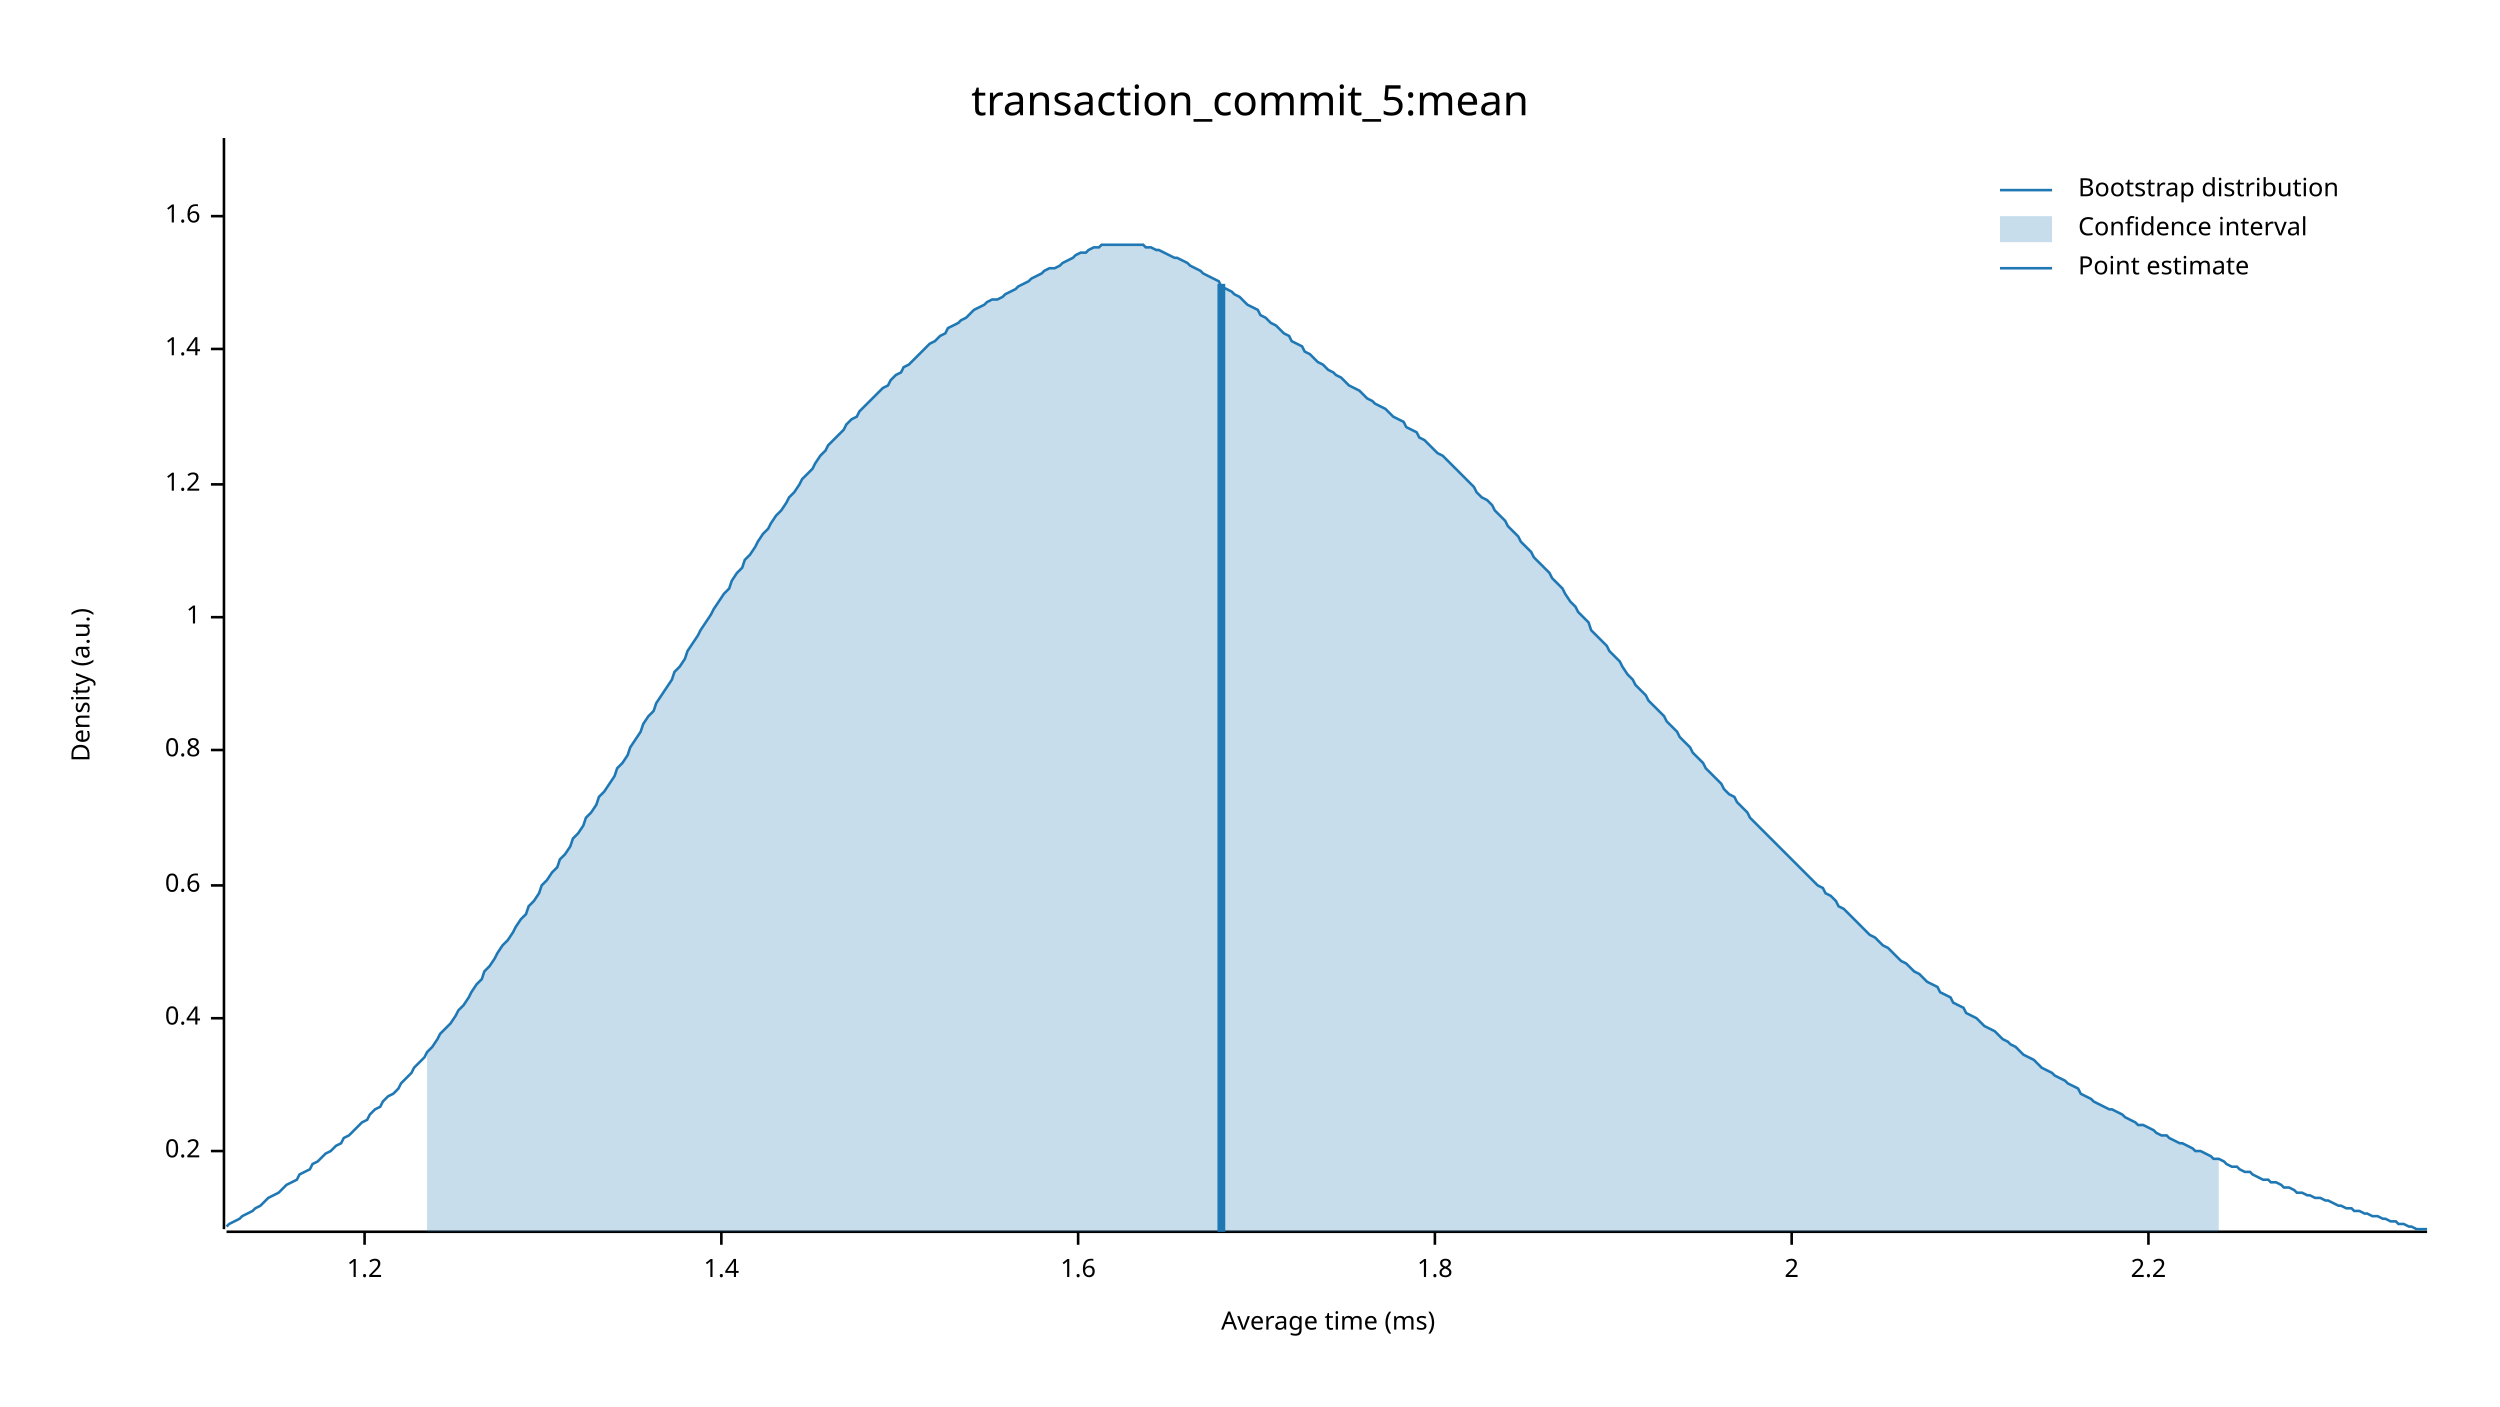
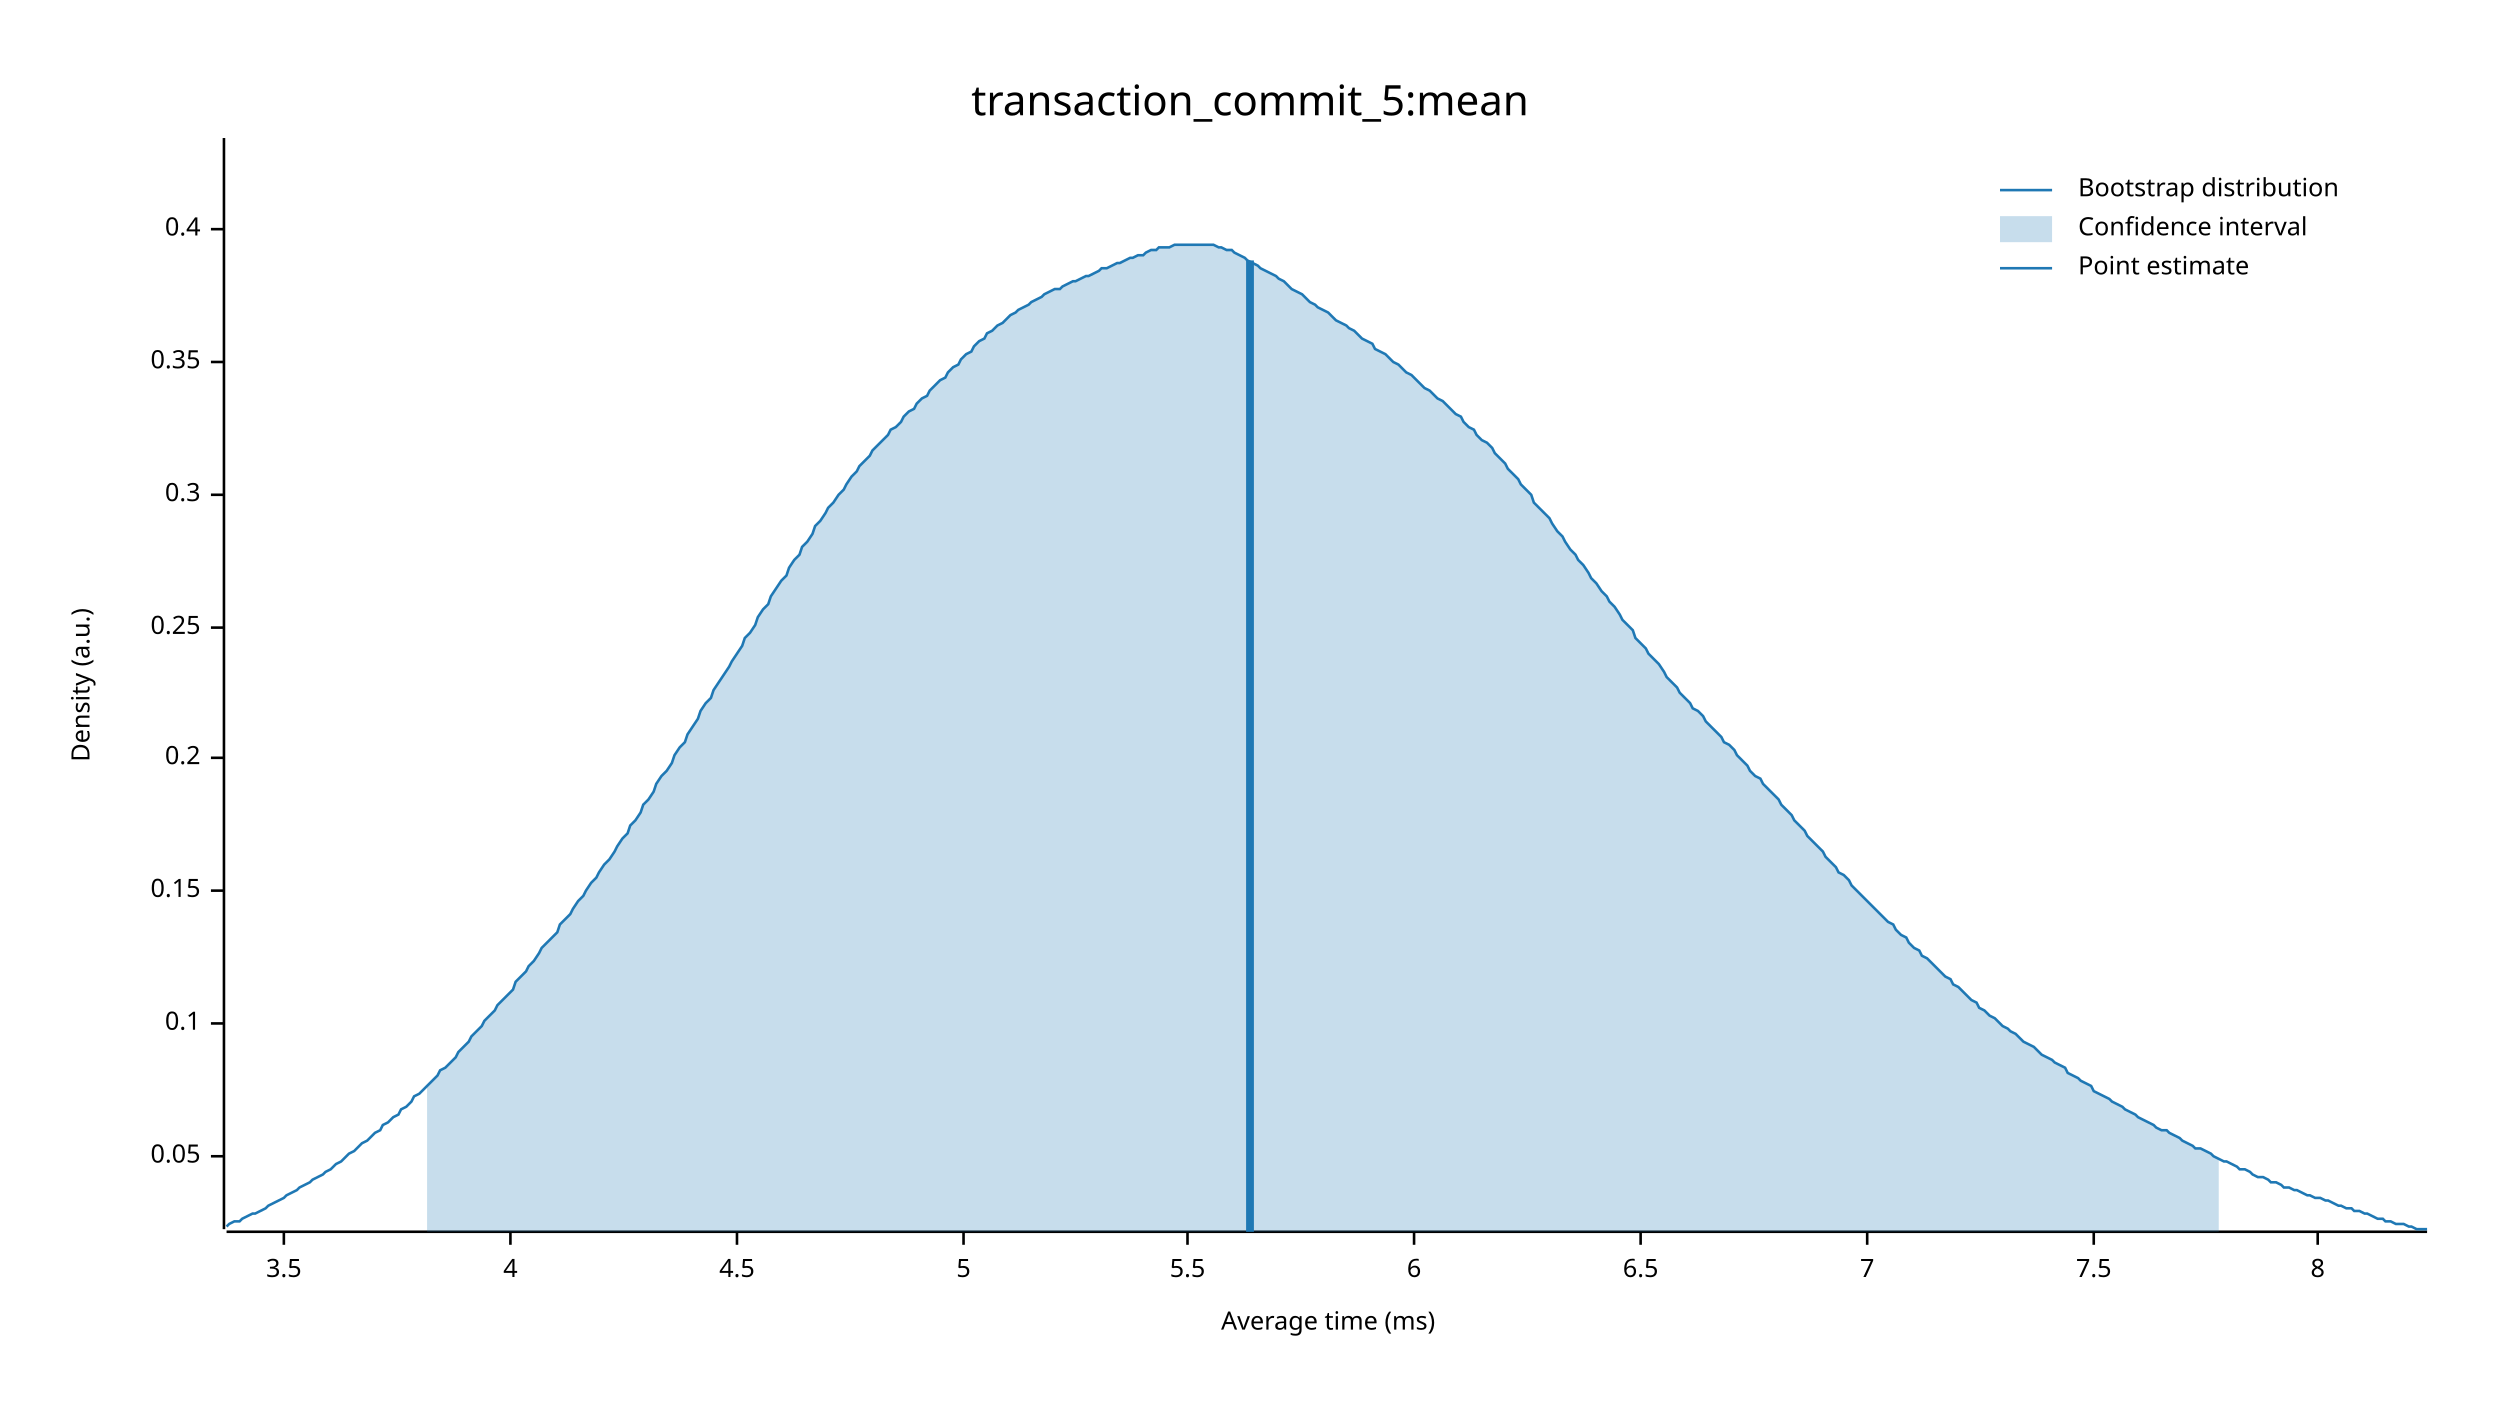
<svg xmlns="http://www.w3.org/2000/svg" width="960" height="540" viewBox="0 0 960 540">
  <text x="480" y="32" dy="0.76em" text-anchor="middle" font-family="sans-serif" font-size="16.129" opacity="1" fill="#000000">
transaction_commit_5:mean
</text>
  <text x="27" y="263" dy="0.76em" text-anchor="middle" font-family="sans-serif" font-size="9.677" opacity="1" fill="#000000" transform="rotate(270, 27, 263)">
Density (a.u.)
</text>
  <text x="510" y="513" dy="-0.5ex" text-anchor="middle" font-family="sans-serif" font-size="9.677" opacity="1" fill="#000000">
Average time (ms)
</text>
  <polyline fill="none" opacity="1" stroke="#000000" stroke-width="1" points="86,53 86,472 " />
-   <text x="77" y="442" dy="0.5ex" text-anchor="end" font-family="sans-serif" font-size="9.677" opacity="1" fill="#000000">
+   <text x="77" y="444" dy="0.5ex" text-anchor="end" font-family="sans-serif" font-size="9.677" opacity="1" fill="#000000">
+ 0.05
+ </text>
+   <polyline fill="none" opacity="1" stroke="#000000" stroke-width="1" points="81,444 86,444 " />
+   <text x="77" y="393" dy="0.5ex" text-anchor="end" font-family="sans-serif" font-size="9.677" opacity="1" fill="#000000">
+ 0.1
+ </text>
+   <polyline fill="none" opacity="1" stroke="#000000" stroke-width="1" points="81,393 86,393 " />
+   <text x="77" y="342" dy="0.5ex" text-anchor="end" font-family="sans-serif" font-size="9.677" opacity="1" fill="#000000">
+ 0.15
+ </text>
+   <polyline fill="none" opacity="1" stroke="#000000" stroke-width="1" points="81,342 86,342 " />
+   <text x="77" y="291" dy="0.5ex" text-anchor="end" font-family="sans-serif" font-size="9.677" opacity="1" fill="#000000">
0.2
</text>
-   <polyline fill="none" opacity="1" stroke="#000000" stroke-width="1" points="81,442 86,442 " />
-   <text x="77" y="391" dy="0.5ex" text-anchor="end" font-family="sans-serif" font-size="9.677" opacity="1" fill="#000000">
+   <polyline fill="none" opacity="1" stroke="#000000" stroke-width="1" points="81,291 86,291 " />
+   <text x="77" y="241" dy="0.5ex" text-anchor="end" font-family="sans-serif" font-size="9.677" opacity="1" fill="#000000">
+ 0.25
+ </text>
+   <polyline fill="none" opacity="1" stroke="#000000" stroke-width="1" points="81,241 86,241 " />
+   <text x="77" y="190" dy="0.5ex" text-anchor="end" font-family="sans-serif" font-size="9.677" opacity="1" fill="#000000">
+ 0.3
+ </text>
+   <polyline fill="none" opacity="1" stroke="#000000" stroke-width="1" points="81,190 86,190 " />
+   <text x="77" y="139" dy="0.5ex" text-anchor="end" font-family="sans-serif" font-size="9.677" opacity="1" fill="#000000">
+ 0.35
+ </text>
+   <polyline fill="none" opacity="1" stroke="#000000" stroke-width="1" points="81,139 86,139 " />
+   <text x="77" y="88" dy="0.5ex" text-anchor="end" font-family="sans-serif" font-size="9.677" opacity="1" fill="#000000">
0.4
</text>
-   <polyline fill="none" opacity="1" stroke="#000000" stroke-width="1" points="81,391 86,391 " />
-   <text x="77" y="340" dy="0.5ex" text-anchor="end" font-family="sans-serif" font-size="9.677" opacity="1" fill="#000000">
- 0.6
+   <polyline fill="none" opacity="1" stroke="#000000" stroke-width="1" points="81,88 86,88 " />
+   <polyline fill="none" opacity="1" stroke="#000000" stroke-width="1" points="87,473 932,473 " />
+   <text x="109" y="483" dy="0.76em" text-anchor="middle" font-family="sans-serif" font-size="9.677" opacity="1" fill="#000000">
+ 3.5
</text>
-   <polyline fill="none" opacity="1" stroke="#000000" stroke-width="1" points="81,340 86,340 " />
-   <text x="77" y="288" dy="0.5ex" text-anchor="end" font-family="sans-serif" font-size="9.677" opacity="1" fill="#000000">
- 0.8
+   <polyline fill="none" opacity="1" stroke="#000000" stroke-width="1" points="109,473 109,478 " />
+   <text x="196" y="483" dy="0.76em" text-anchor="middle" font-family="sans-serif" font-size="9.677" opacity="1" fill="#000000">
+ 4
</text>
-   <polyline fill="none" opacity="1" stroke="#000000" stroke-width="1" points="81,288 86,288 " />
-   <text x="77" y="237" dy="0.5ex" text-anchor="end" font-family="sans-serif" font-size="9.677" opacity="1" fill="#000000">
- 1
+   <polyline fill="none" opacity="1" stroke="#000000" stroke-width="1" points="196,473 196,478 " />
+   <text x="283" y="483" dy="0.76em" text-anchor="middle" font-family="sans-serif" font-size="9.677" opacity="1" fill="#000000">
+ 4.5
</text>
-   <polyline fill="none" opacity="1" stroke="#000000" stroke-width="1" points="81,237 86,237 " />
-   <text x="77" y="186" dy="0.5ex" text-anchor="end" font-family="sans-serif" font-size="9.677" opacity="1" fill="#000000">
- 1.2
+   <polyline fill="none" opacity="1" stroke="#000000" stroke-width="1" points="283,473 283,478 " />
+   <text x="370" y="483" dy="0.76em" text-anchor="middle" font-family="sans-serif" font-size="9.677" opacity="1" fill="#000000">
+ 5
</text>
-   <polyline fill="none" opacity="1" stroke="#000000" stroke-width="1" points="81,186 86,186 " />
-   <text x="77" y="134" dy="0.5ex" text-anchor="end" font-family="sans-serif" font-size="9.677" opacity="1" fill="#000000">
- 1.4
+   <polyline fill="none" opacity="1" stroke="#000000" stroke-width="1" points="370,473 370,478 " />
+   <text x="456" y="483" dy="0.76em" text-anchor="middle" font-family="sans-serif" font-size="9.677" opacity="1" fill="#000000">
+ 5.5
</text>
-   <polyline fill="none" opacity="1" stroke="#000000" stroke-width="1" points="81,134 86,134 " />
-   <text x="77" y="83" dy="0.5ex" text-anchor="end" font-family="sans-serif" font-size="9.677" opacity="1" fill="#000000">
- 1.6
+   <polyline fill="none" opacity="1" stroke="#000000" stroke-width="1" points="456,473 456,478 " />
+   <text x="543" y="483" dy="0.76em" text-anchor="middle" font-family="sans-serif" font-size="9.677" opacity="1" fill="#000000">
+ 6
</text>
-   <polyline fill="none" opacity="1" stroke="#000000" stroke-width="1" points="81,83 86,83 " />
-   <polyline fill="none" opacity="1" stroke="#000000" stroke-width="1" points="87,473 932,473 " />
-   <text x="140" y="483" dy="0.76em" text-anchor="middle" font-family="sans-serif" font-size="9.677" opacity="1" fill="#000000">
- 1.2
+   <polyline fill="none" opacity="1" stroke="#000000" stroke-width="1" points="543,473 543,478 " />
+   <text x="630" y="483" dy="0.76em" text-anchor="middle" font-family="sans-serif" font-size="9.677" opacity="1" fill="#000000">
+ 6.5
</text>
-   <polyline fill="none" opacity="1" stroke="#000000" stroke-width="1" points="140,473 140,478 " />
-   <text x="277" y="483" dy="0.76em" text-anchor="middle" font-family="sans-serif" font-size="9.677" opacity="1" fill="#000000">
- 1.4
+   <polyline fill="none" opacity="1" stroke="#000000" stroke-width="1" points="630,473 630,478 " />
+   <text x="717" y="483" dy="0.76em" text-anchor="middle" font-family="sans-serif" font-size="9.677" opacity="1" fill="#000000">
+ 7
</text>
-   <polyline fill="none" opacity="1" stroke="#000000" stroke-width="1" points="277,473 277,478 " />
-   <text x="414" y="483" dy="0.76em" text-anchor="middle" font-family="sans-serif" font-size="9.677" opacity="1" fill="#000000">
- 1.6
+   <polyline fill="none" opacity="1" stroke="#000000" stroke-width="1" points="717,473 717,478 " />
+   <text x="804" y="483" dy="0.76em" text-anchor="middle" font-family="sans-serif" font-size="9.677" opacity="1" fill="#000000">
+ 7.5
</text>
-   <polyline fill="none" opacity="1" stroke="#000000" stroke-width="1" points="414,473 414,478 " />
-   <text x="551" y="483" dy="0.76em" text-anchor="middle" font-family="sans-serif" font-size="9.677" opacity="1" fill="#000000">
- 1.8
+   <polyline fill="none" opacity="1" stroke="#000000" stroke-width="1" points="804,473 804,478 " />
+   <text x="890" y="483" dy="0.76em" text-anchor="middle" font-family="sans-serif" font-size="9.677" opacity="1" fill="#000000">
+ 8
</text>
-   <polyline fill="none" opacity="1" stroke="#000000" stroke-width="1" points="551,473 551,478 " />
-   <text x="688" y="483" dy="0.76em" text-anchor="middle" font-family="sans-serif" font-size="9.677" opacity="1" fill="#000000">
- 2
- </text>
-   <polyline fill="none" opacity="1" stroke="#000000" stroke-width="1" points="688,473 688,478 " />
-   <text x="825" y="483" dy="0.76em" text-anchor="middle" font-family="sans-serif" font-size="9.677" opacity="1" fill="#000000">
- 2.2
- </text>
-   <polyline fill="none" opacity="1" stroke="#000000" stroke-width="1" points="825,473 825,478 " />
-   <polyline fill="none" opacity="1" stroke="#1F78B4" stroke-width="1" points="87,471 88,470 90,469 92,468 93,467 95,466 97,465 98,464 100,463 102,461 103,460 105,459 107,458 109,456 110,455 112,454 114,453 115,451 117,450 119,449 120,447 122,446 124,444 125,443 127,442 129,440 131,439 132,437 134,436 136,434 137,433 139,431 141,430 142,428 144,426 146,425 147,423 149,421 151,420 153,418 154,416 156,414 158,412 159,410 161,408 163,406 164,404 166,402 168,399 169,397 171,395 173,393 175,390 176,388 178,386 180,383 181,381 183,378 185,376 186,373 188,371 190,368 191,366 193,363 195,361 197,358 198,356 200,353 202,351 203,348 205,346 207,343 208,340 210,338 212,335 214,333 215,330 217,328 219,325 220,322 222,320 224,317 225,314 227,312 229,309 230,306 232,304 234,301 236,298 237,295 239,293 241,290 242,287 244,284 246,281 247,278 249,275 251,273 252,270 254,267 256,264 258,261 259,258 261,256 263,253 264,250 266,247 268,244 269,242 271,239 273,236 274,234 276,231 278,228 280,226 281,223 283,220 285,218 286,215 288,213 290,210 291,208 293,205 295,203 296,201 298,198 300,196 302,193 303,191 305,189 307,186 308,184 310,182 312,180 313,178 315,175 317,173 318,171 320,169 322,167 324,165 325,163 327,161 329,160 330,158 332,156 334,154 335,153 337,151 339,149 341,148 342,146 344,144 346,143 347,141 349,140 351,138 352,137 354,135 356,133 357,132 359,131 361,129 363,128 364,126 366,125 368,124 369,123 371,122 373,120 374,119 376,118 378,117 379,116 381,115 383,115 385,114 386,113 388,112 390,111 391,110 393,109 395,108 396,107 398,106 400,105 401,104 403,103 405,103 407,102 408,101 410,100 412,99 413,98 415,97 417,97 418,96 420,95 422,95 423,94 425,94 427,94 429,94 430,94 432,94 434,94 435,94 437,94 439,94 440,95 442,95 444,96 445,96 447,97 449,98 451,99 452,99 454,100 456,101 457,102 459,103 461,104 462,105 464,106 466,107 468,108 469,110 471,111 473,112 474,113 476,114 478,116 479,117 481,118 483,119 484,121 486,122 488,124 490,125 491,126 493,128 495,129 496,131 498,132 500,133 501,135 503,136 505,138 506,139 508,140 510,142 512,143 513,144 515,145 517,147 518,148 520,149 522,150 523,151 525,153 527,154 528,155 530,156 532,157 534,159 535,160 537,161 539,162 540,164 542,165 544,166 545,168 547,169 549,171 550,172 552,174 554,175 556,177 557,178 559,180 561,182 562,183 564,185 566,187 567,189 569,191 571,192 573,194 574,196 576,198 578,200 579,202 581,204 583,206 584,208 586,210 588,212 589,214 591,216 593,218 595,220 596,222 598,224 600,226 601,228 603,231 605,233 606,235 608,237 610,239 611,242 613,244 615,246 617,248 618,250 620,252 622,254 623,256 625,259 627,261 628,263 630,265 632,267 633,269 635,271 637,273 639,275 640,277 642,279 644,281 645,283 647,285 649,287 650,289 652,291 654,293 655,295 657,297 659,299 661,301 662,303 664,305 666,306 667,308 669,310 671,312 672,314 674,316 676,318 677,319 679,321 681,323 683,325 684,326 686,328 688,330 689,331 691,333 693,335 694,336 696,338 698,340 700,341 701,343 703,344 705,346 706,348 708,349 710,351 711,352 713,354 715,356 716,357 718,359 720,360 722,362 723,363 725,364 727,366 728,367 730,369 732,370 733,371 735,373 737,374 738,375 740,377 742,378 744,379 745,381 747,382 749,383 750,385 752,386 754,387 755,389 757,390 759,391 760,392 762,394 764,395 766,396 767,397 769,399 771,400 772,401 774,402 776,404 777,405 779,406 781,407 782,408 784,410 786,411 788,412 789,413 791,414 793,415 794,416 796,417 798,418 799,420 801,421 803,422 804,423 806,424 808,425 810,426 811,426 813,427 815,428 816,429 818,430 820,431 821,432 823,432 825,433 827,434 828,435 830,436 832,436 833,437 835,438 837,439 838,439 840,440 842,441 843,442 845,442 847,443 849,444 850,445 852,445 854,446 855,447 857,448 859,448 860,449 862,450 864,450 865,451 867,452 869,453 871,453 872,454 874,454 876,455 877,456 879,456 881,457 882,458 884,458 886,459 887,459 889,460 891,460 893,461 894,461 896,462 898,463 899,463 901,464 903,464 904,465 906,465 908,466 909,466 911,467 913,467 915,468 916,468 918,469 920,469 921,470 923,470 925,471 926,471 928,472 930,472 932,472 " />
-   <polygon opacity="0.25" fill="#1F78B4" points="164,404 166,402 168,399 169,397 171,395 173,393 175,390 176,388 178,386 180,383 181,381 183,378 185,376 186,373 188,371 190,368 191,366 193,363 195,361 197,358 198,356 200,353 202,351 203,348 205,346 207,343 208,340 210,338 212,335 214,333 215,330 217,328 219,325 220,322 222,320 224,317 225,314 227,312 229,309 230,306 232,304 234,301 236,298 237,295 239,293 241,290 242,287 244,284 246,281 247,278 249,275 251,273 252,270 254,267 256,264 258,261 259,258 261,256 263,253 264,250 266,247 268,244 269,242 271,239 273,236 274,234 276,231 278,228 280,226 281,223 283,220 285,218 286,215 288,213 290,210 291,208 293,205 295,203 296,201 298,198 300,196 302,193 303,191 305,189 307,186 308,184 310,182 312,180 313,178 315,175 317,173 318,171 320,169 322,167 324,165 325,163 327,161 329,160 330,158 332,156 334,154 335,153 337,151 339,149 341,148 342,146 344,144 346,143 347,141 349,140 351,138 352,137 354,135 356,133 357,132 359,131 361,129 363,128 364,126 366,125 368,124 369,123 371,122 373,120 374,119 376,118 378,117 379,116 381,115 383,115 385,114 386,113 388,112 390,111 391,110 393,109 395,108 396,107 398,106 400,105 401,104 403,103 405,103 407,102 408,101 410,100 412,99 413,98 415,97 417,97 418,96 420,95 422,95 423,94 425,94 427,94 429,94 430,94 432,94 434,94 435,94 437,94 439,94 440,95 442,95 444,96 445,96 447,97 449,98 451,99 452,99 454,100 456,101 457,102 459,103 461,104 462,105 464,106 466,107 468,108 469,110 471,111 473,112 474,113 476,114 478,116 479,117 481,118 483,119 484,121 486,122 488,124 490,125 491,126 493,128 495,129 496,131 498,132 500,133 501,135 503,136 505,138 506,139 508,140 510,142 512,143 513,144 515,145 517,147 518,148 520,149 522,150 523,151 525,153 527,154 528,155 530,156 532,157 534,159 535,160 537,161 539,162 540,164 542,165 544,166 545,168 547,169 549,171 550,172 552,174 554,175 556,177 557,178 559,180 561,182 562,183 564,185 566,187 567,189 569,191 571,192 573,194 574,196 576,198 578,200 579,202 581,204 583,206 584,208 586,210 588,212 589,214 591,216 593,218 595,220 596,222 598,224 600,226 601,228 603,231 605,233 606,235 608,237 610,239 611,242 613,244 615,246 617,248 618,250 620,252 622,254 623,256 625,259 627,261 628,263 630,265 632,267 633,269 635,271 637,273 639,275 640,277 642,279 644,281 645,283 647,285 649,287 650,289 652,291 654,293 655,295 657,297 659,299 661,301 662,303 664,305 666,306 667,308 669,310 671,312 672,314 674,316 676,318 677,319 679,321 681,323 683,325 684,326 686,328 688,330 689,331 691,333 693,335 694,336 696,338 698,340 700,341 701,343 703,344 705,346 706,348 708,349 710,351 711,352 713,354 715,356 716,357 718,359 720,360 722,362 723,363 725,364 727,366 728,367 730,369 732,370 733,371 735,373 737,374 738,375 740,377 742,378 744,379 745,381 747,382 749,383 750,385 752,386 754,387 755,389 757,390 759,391 760,392 762,394 764,395 766,396 767,397 769,399 771,400 772,401 774,402 776,404 777,405 779,406 781,407 782,408 784,410 786,411 788,412 789,413 791,414 793,415 794,416 796,417 798,418 799,420 801,421 803,422 804,423 806,424 808,425 810,426 811,426 813,427 815,428 816,429 818,430 820,431 821,432 823,432 825,433 827,434 828,435 830,436 832,436 833,437 835,438 837,439 838,439 840,440 842,441 843,442 845,442 847,443 849,444 850,445 852,445 852,473 164,473 " />
-   <polyline fill="none" opacity="1" stroke="#1F78B4" stroke-width="3" points="469,473 469,109 " />
+   <polyline fill="none" opacity="1" stroke="#000000" stroke-width="1" points="890,473 890,478 " />
+   <polyline fill="none" opacity="1" stroke="#1F78B4" stroke-width="1" points="87,471 88,470 90,469 92,469 93,468 95,467 97,466 98,466 100,465 102,464 103,463 105,462 107,461 109,460 110,459 112,458 114,457 115,456 117,455 119,454 120,453 122,452 124,451 125,450 127,449 129,447 131,446 132,445 134,443 136,442 137,441 139,439 141,438 142,437 144,435 146,434 147,432 149,431 151,429 153,428 154,426 156,425 158,423 159,421 161,420 163,418 164,417 166,415 168,413 169,411 171,410 173,408 175,406 176,404 178,402 180,400 181,398 183,396 185,394 186,392 188,390 190,388 191,386 193,384 195,382 197,380 198,377 200,375 202,373 203,371 205,369 207,366 208,364 210,362 212,360 214,358 215,355 217,353 219,351 220,349 222,346 224,344 225,342 227,339 229,337 230,335 232,332 234,330 236,327 237,325 239,322 241,320 242,317 244,315 246,312 247,309 249,307 251,304 252,301 254,298 256,296 258,293 259,290 261,287 263,285 264,282 266,279 268,276 269,273 271,270 273,268 274,265 276,262 278,259 280,256 281,254 283,251 285,248 286,245 288,243 290,240 291,237 293,234 295,232 296,229 298,226 300,223 302,221 303,218 305,215 307,213 308,210 310,208 312,205 313,202 315,200 317,197 318,195 320,193 322,190 324,188 325,186 327,183 329,181 330,179 332,177 334,175 335,173 337,171 339,169 341,167 342,165 344,164 346,162 347,160 349,158 351,157 352,155 354,153 356,152 357,150 359,148 361,146 363,145 364,143 366,141 368,140 369,138 371,136 373,135 374,133 376,131 378,130 379,128 381,127 383,125 385,124 386,123 388,121 390,120 391,119 393,118 395,117 396,116 398,115 400,114 401,113 403,112 405,111 407,111 408,110 410,109 412,108 413,108 415,107 417,106 418,106 420,105 422,104 423,103 425,103 427,102 429,101 430,101 432,100 434,99 435,99 437,98 439,98 440,97 442,96 444,96 445,95 447,95 449,95 451,94 452,94 454,94 456,94 457,94 459,94 461,94 462,94 464,94 466,94 468,95 469,95 471,96 473,96 474,97 476,98 478,99 479,100 481,101 483,102 484,103 486,104 488,105 490,106 491,107 493,108 495,110 496,111 498,112 500,113 501,114 503,116 505,117 506,118 508,119 510,120 512,122 513,123 515,124 517,125 518,126 520,127 522,129 523,130 525,131 527,132 528,134 530,135 532,136 534,138 535,139 537,140 539,142 540,143 542,144 544,146 545,147 547,149 549,150 550,151 552,153 554,154 556,156 557,157 559,159 561,160 562,162 564,164 566,165 567,167 569,169 571,170 573,172 574,174 576,176 578,178 579,180 581,182 583,184 584,186 586,188 588,190 589,193 591,195 593,197 595,199 596,201 598,204 600,206 601,208 603,211 605,213 606,215 608,217 610,220 611,222 613,224 615,227 617,229 618,231 620,233 622,236 623,238 625,240 627,242 628,245 630,247 632,249 633,251 635,253 637,255 639,258 640,260 642,262 644,264 645,266 647,268 649,270 650,272 652,273 654,275 655,277 657,279 659,281 661,283 662,285 664,286 666,288 667,290 669,292 671,294 672,296 674,298 676,299 677,301 679,303 681,305 683,307 684,309 686,311 688,313 689,315 691,317 693,319 694,321 696,323 698,325 700,327 701,329 703,331 705,333 706,335 708,336 710,338 711,340 713,342 715,344 716,345 718,347 720,349 722,351 723,352 725,354 727,355 728,357 730,359 732,360 733,362 735,364 737,365 738,367 740,368 742,370 744,372 745,373 747,375 749,376 750,378 752,379 754,381 755,382 757,384 759,385 760,387 762,388 764,390 766,391 767,392 769,394 771,395 772,396 774,397 776,399 777,400 779,401 781,402 782,403 784,405 786,406 788,407 789,408 791,409 793,410 794,412 796,413 798,414 799,415 801,416 803,417 804,419 806,420 808,421 810,422 811,423 813,424 815,425 816,426 818,427 820,428 821,429 823,430 825,431 827,432 828,433 830,434 832,434 833,435 835,436 837,437 838,438 840,439 842,440 843,441 845,441 847,442 849,443 850,444 852,445 854,446 855,446 857,447 859,448 860,449 862,449 864,450 865,451 867,452 869,452 871,453 872,454 874,454 876,455 877,456 879,456 881,457 882,457 884,458 886,459 887,459 889,460 891,460 893,461 894,461 896,462 898,463 899,463 901,464 903,464 904,465 906,465 908,466 909,466 911,467 913,468 915,468 916,469 918,469 920,470 921,470 923,470 925,471 926,471 928,472 930,472 932,472 " />
+   <polygon opacity="0.25" fill="#1F78B4" points="164,417 166,415 168,413 169,411 171,410 173,408 175,406 176,404 178,402 180,400 181,398 183,396 185,394 186,392 188,390 190,388 191,386 193,384 195,382 197,380 198,377 200,375 202,373 203,371 205,369 207,366 208,364 210,362 212,360 214,358 215,355 217,353 219,351 220,349 222,346 224,344 225,342 227,339 229,337 230,335 232,332 234,330 236,327 237,325 239,322 241,320 242,317 244,315 246,312 247,309 249,307 251,304 252,301 254,298 256,296 258,293 259,290 261,287 263,285 264,282 266,279 268,276 269,273 271,270 273,268 274,265 276,262 278,259 280,256 281,254 283,251 285,248 286,245 288,243 290,240 291,237 293,234 295,232 296,229 298,226 300,223 302,221 303,218 305,215 307,213 308,210 310,208 312,205 313,202 315,200 317,197 318,195 320,193 322,190 324,188 325,186 327,183 329,181 330,179 332,177 334,175 335,173 337,171 339,169 341,167 342,165 344,164 346,162 347,160 349,158 351,157 352,155 354,153 356,152 357,150 359,148 361,146 363,145 364,143 366,141 368,140 369,138 371,136 373,135 374,133 376,131 378,130 379,128 381,127 383,125 385,124 386,123 388,121 390,120 391,119 393,118 395,117 396,116 398,115 400,114 401,113 403,112 405,111 407,111 408,110 410,109 412,108 413,108 415,107 417,106 418,106 420,105 422,104 423,103 425,103 427,102 429,101 430,101 432,100 434,99 435,99 437,98 439,98 440,97 442,96 444,96 445,95 447,95 449,95 451,94 452,94 454,94 456,94 457,94 459,94 461,94 462,94 464,94 466,94 468,95 469,95 471,96 473,96 474,97 476,98 478,99 479,100 481,101 483,102 484,103 486,104 488,105 490,106 491,107 493,108 495,110 496,111 498,112 500,113 501,114 503,116 505,117 506,118 508,119 510,120 512,122 513,123 515,124 517,125 518,126 520,127 522,129 523,130 525,131 527,132 528,134 530,135 532,136 534,138 535,139 537,140 539,142 540,143 542,144 544,146 545,147 547,149 549,150 550,151 552,153 554,154 556,156 557,157 559,159 561,160 562,162 564,164 566,165 567,167 569,169 571,170 573,172 574,174 576,176 578,178 579,180 581,182 583,184 584,186 586,188 588,190 589,193 591,195 593,197 595,199 596,201 598,204 600,206 601,208 603,211 605,213 606,215 608,217 610,220 611,222 613,224 615,227 617,229 618,231 620,233 622,236 623,238 625,240 627,242 628,245 630,247 632,249 633,251 635,253 637,255 639,258 640,260 642,262 644,264 645,266 647,268 649,270 650,272 652,273 654,275 655,277 657,279 659,281 661,283 662,285 664,286 666,288 667,290 669,292 671,294 672,296 674,298 676,299 677,301 679,303 681,305 683,307 684,309 686,311 688,313 689,315 691,317 693,319 694,321 696,323 698,325 700,327 701,329 703,331 705,333 706,335 708,336 710,338 711,340 713,342 715,344 716,345 718,347 720,349 722,351 723,352 725,354 727,355 728,357 730,359 732,360 733,362 735,364 737,365 738,367 740,368 742,370 744,372 745,373 747,375 749,376 750,378 752,379 754,381 755,382 757,384 759,385 760,387 762,388 764,390 766,391 767,392 769,394 771,395 772,396 774,397 776,399 777,400 779,401 781,402 782,403 784,405 786,406 788,407 789,408 791,409 793,410 794,412 796,413 798,414 799,415 801,416 803,417 804,419 806,420 808,421 810,422 811,423 813,424 815,425 816,426 818,427 820,428 821,429 823,430 825,431 827,432 828,433 830,434 832,434 833,435 835,436 837,437 838,438 840,439 842,440 843,441 845,441 847,442 849,443 850,444 852,445 852,473 164,473 " />
+   <polyline fill="none" opacity="1" stroke="#1F78B4" stroke-width="3" points="480,473 480,100 " />
  <text x="798" y="68" dy="0.76em" text-anchor="start" font-family="sans-serif" font-size="9.677" opacity="1" fill="#000000">
Bootstrap distribution
</text>
  <text x="798" y="83" dy="0.76em" text-anchor="start" font-family="sans-serif" font-size="9.677" opacity="1" fill="#000000">
Confidence interval
</text>
  <text x="798" y="98" dy="0.76em" text-anchor="start" font-family="sans-serif" font-size="9.677" opacity="1" fill="#000000">
Point estimate
</text>
  <polyline fill="none" opacity="1" stroke="#1F78B4" stroke-width="1" points="768,73 788,73 " />
  <rect x="768" y="83" width="20" height="10" opacity="0.25" fill="#1F78B4" stroke="none" />
  <polyline fill="none" opacity="1" stroke="#1F78B4" stroke-width="1" points="768,103 788,103 " />
</svg>
